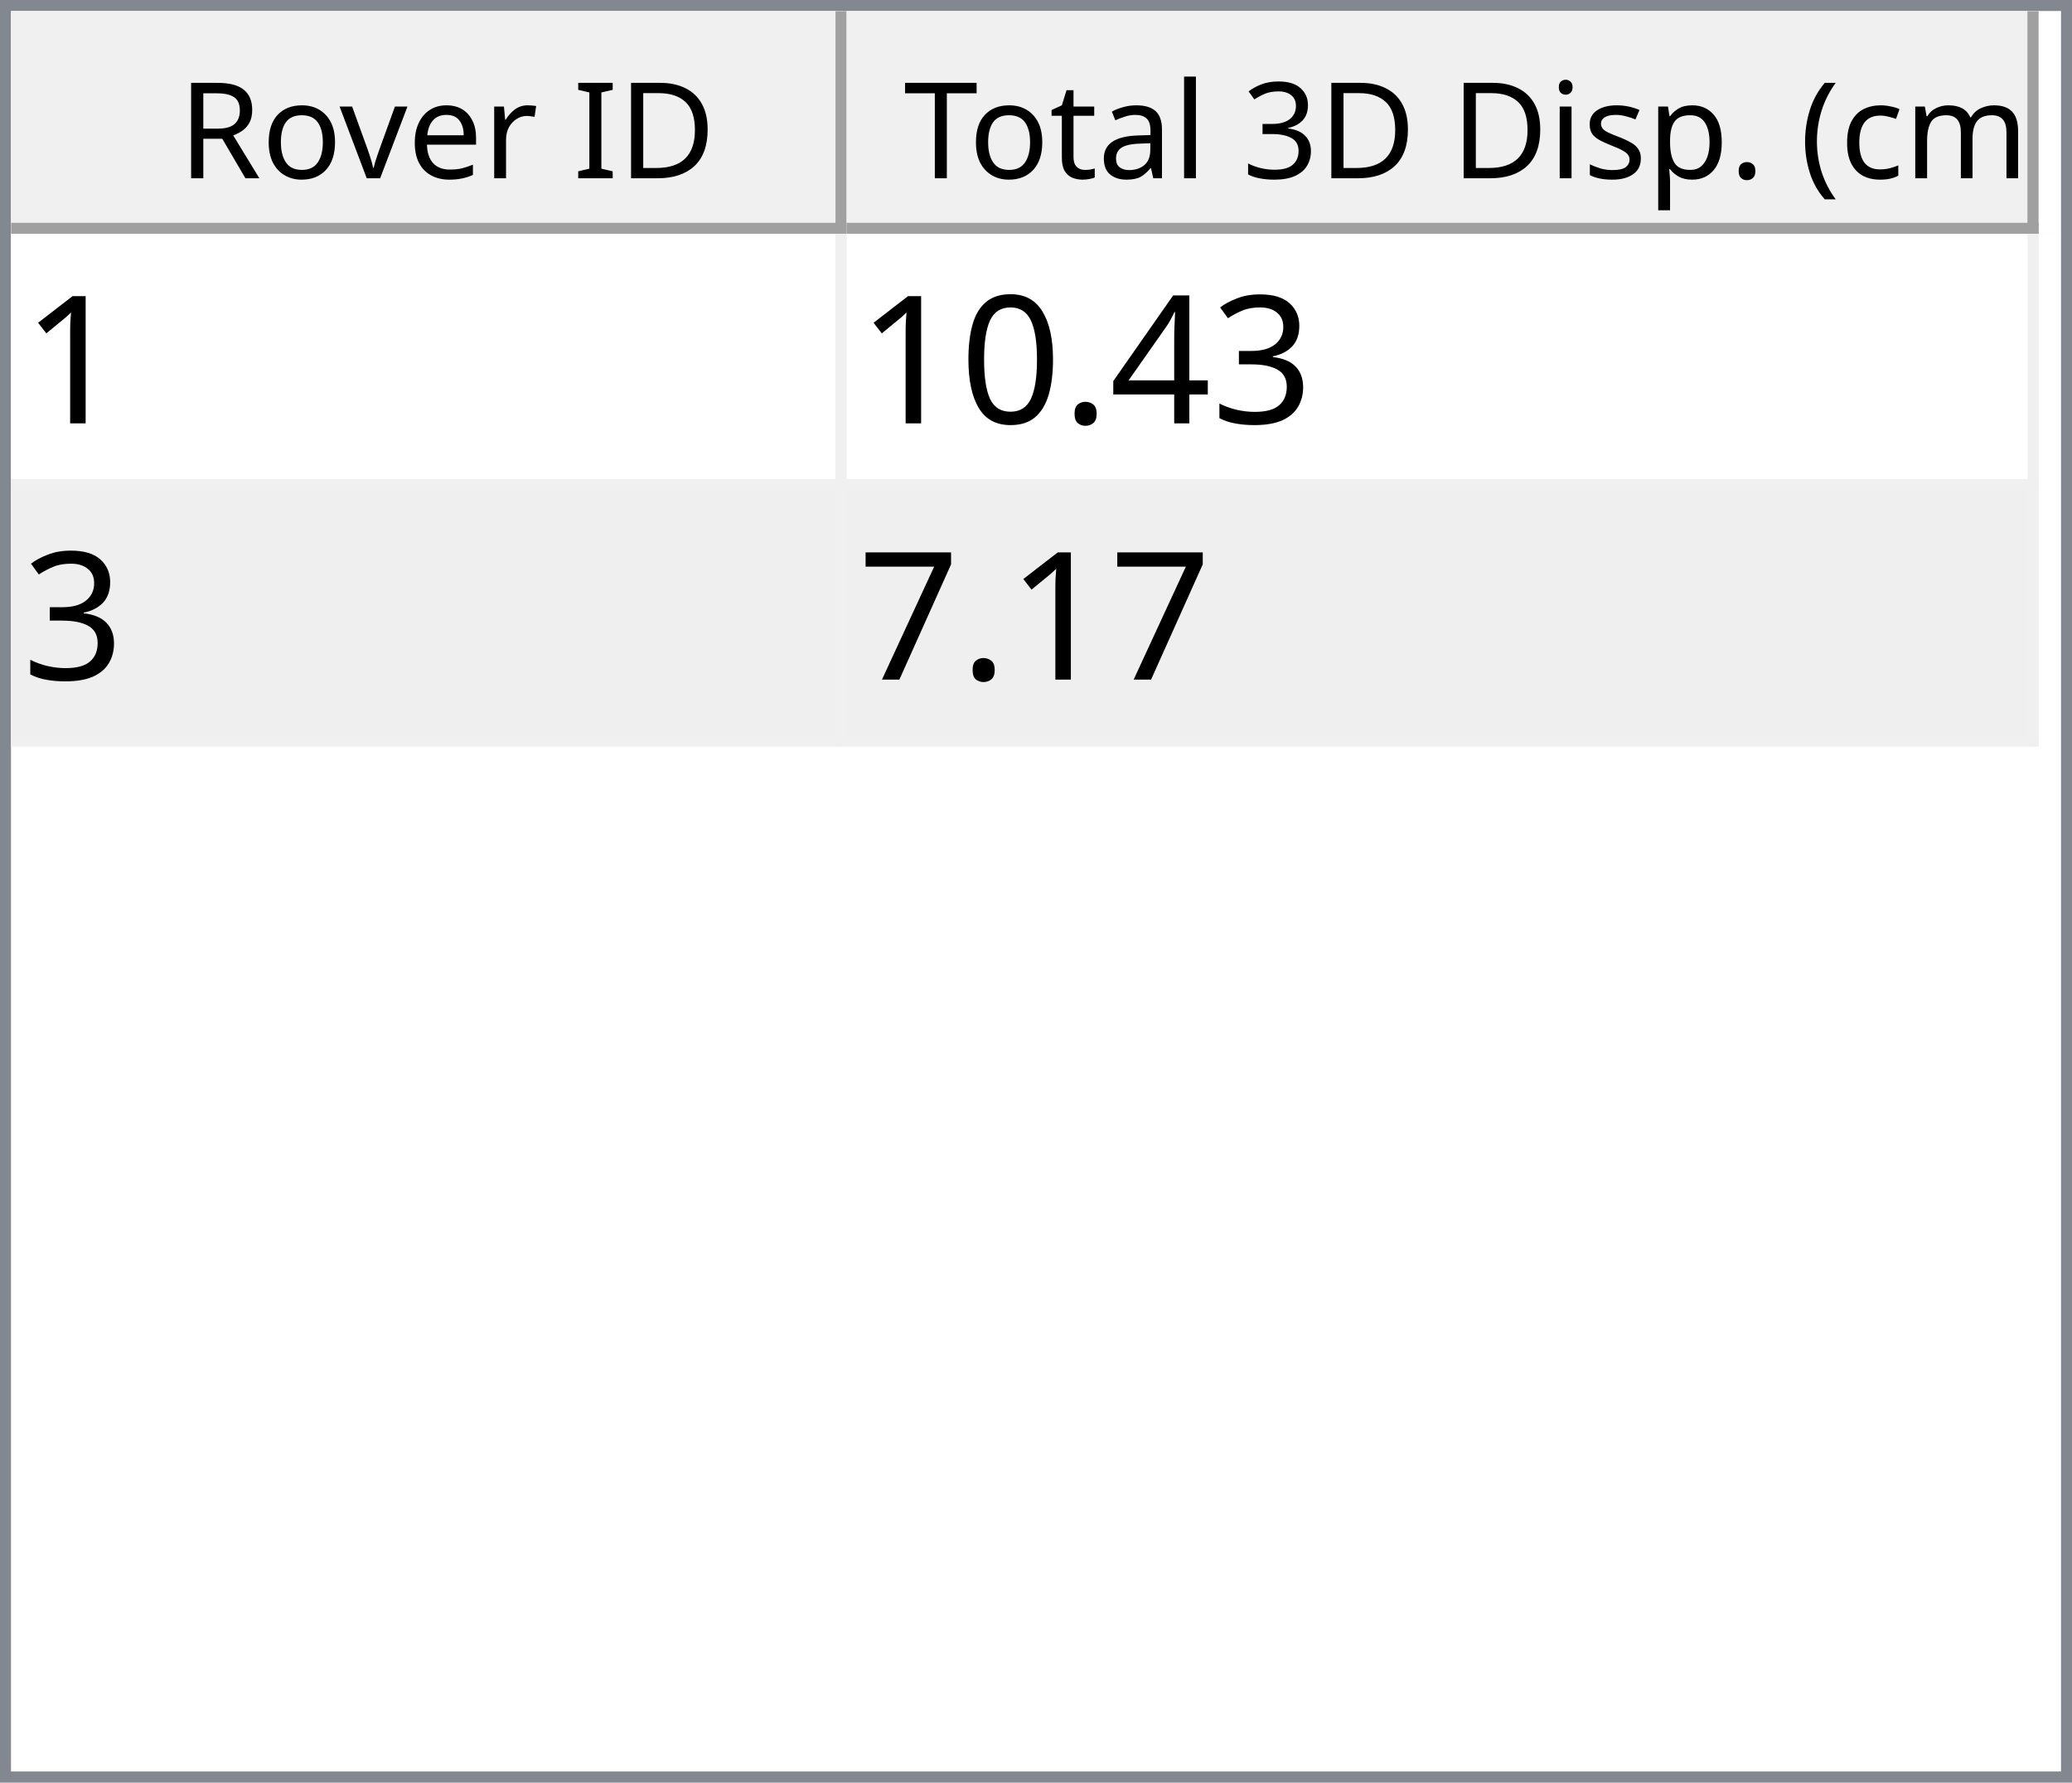
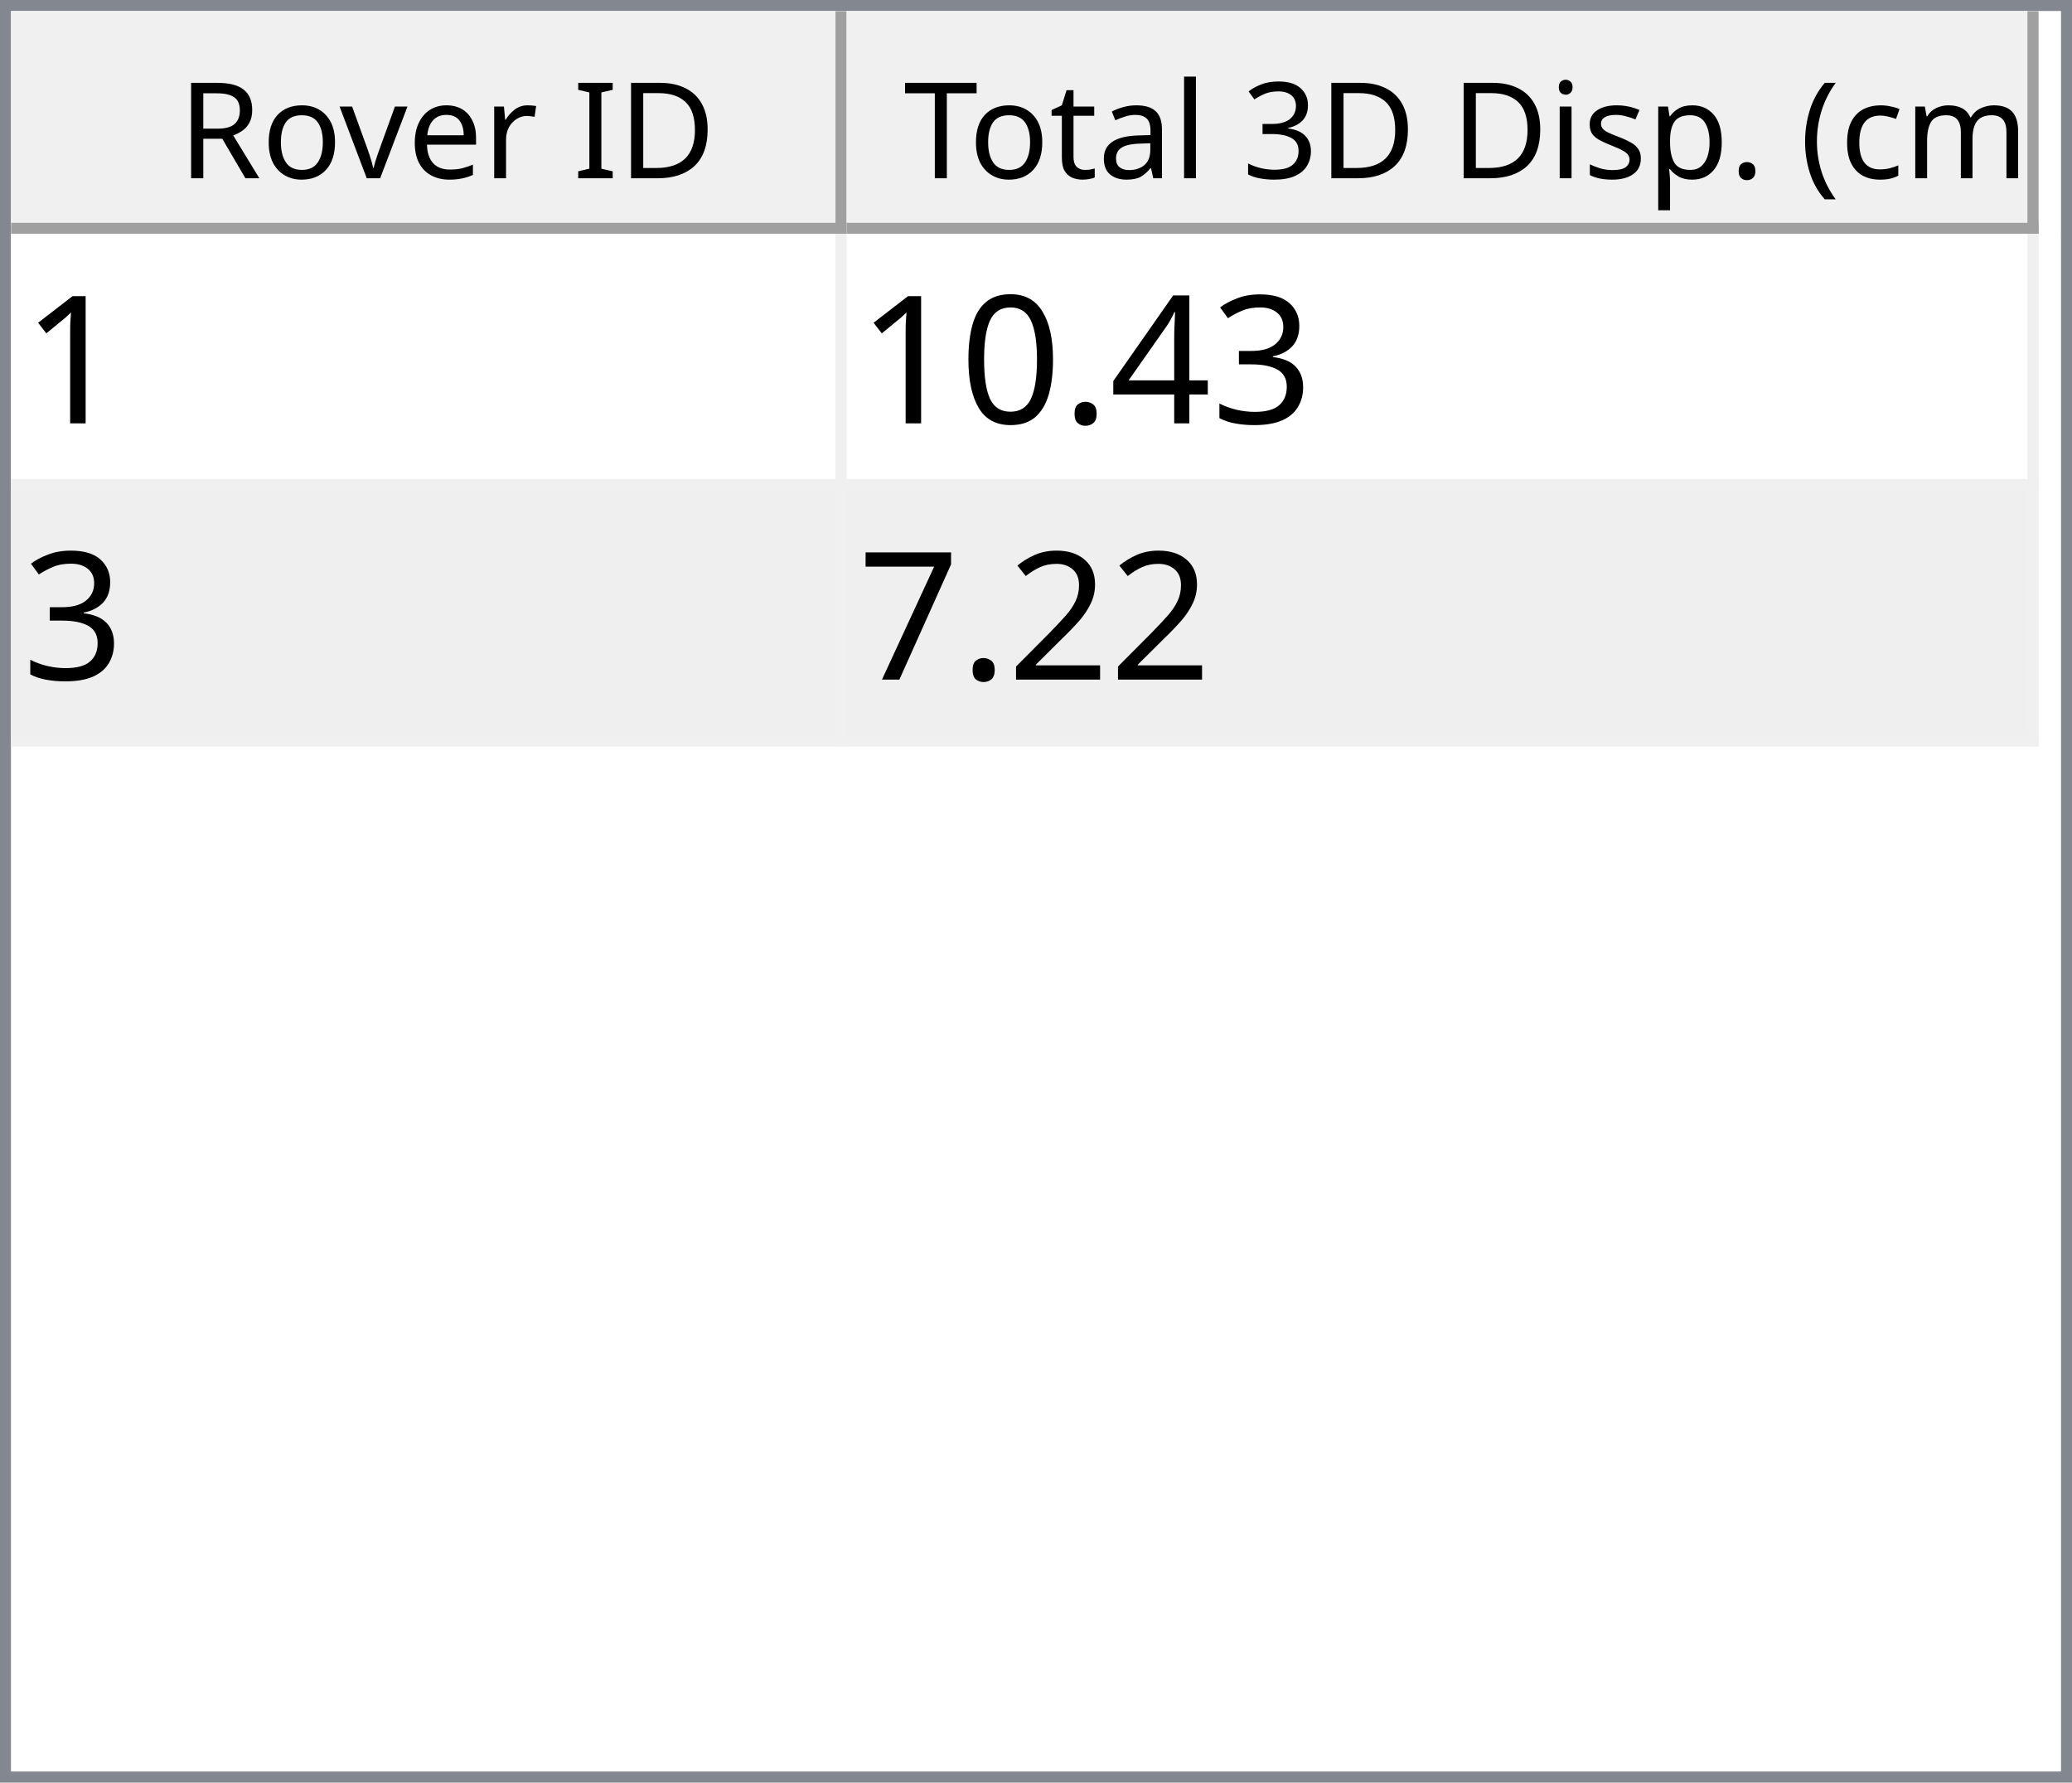
<svg xmlns="http://www.w3.org/2000/svg" style="fill-opacity:1; color-rendering:auto; color-interpolation:auto; text-rendering:auto; stroke:black; stroke-linecap:square; stroke-miterlimit:10; shape-rendering:auto; stroke-opacity:1; fill:black; stroke-dasharray:none; font-weight:normal; stroke-width:1; font-family:'Dialog'; font-style:normal; stroke-linejoin:miter; font-size:12px; stroke-dashoffset:0; image-rendering:auto;" width="186" height="160">
  <defs id="genericDefs" />
  <g>
    <defs id="defs1">
      <clipPath clipPathUnits="userSpaceOnUse" id="clipPath1">
        <path d="M0 0 L186 0 L186 160 L0 160 L0 0 Z" />
      </clipPath>
      <clipPath clipPathUnits="userSpaceOnUse" id="clipPath2">
        <path d="M0 0 L0 160 L186 160 L186 0 Z" />
      </clipPath>
      <clipPath clipPathUnits="userSpaceOnUse" id="clipPath3">
        <path d="M0 0 L0 20 L184 20 L184 0 Z" />
      </clipPath>
      <clipPath clipPathUnits="userSpaceOnUse" id="clipPath4">
        <path d="M0 0 L0 20 L75 20 L75 0 Z" />
      </clipPath>
      <clipPath clipPathUnits="userSpaceOnUse" id="clipPath5">
        <path d="M1 1 L1 19 L74 19 L74 1 Z" />
      </clipPath>
      <clipPath clipPathUnits="userSpaceOnUse" id="clipPath6">
        <path d="M0 0 L0 18 L73 18 L73 0 Z" />
      </clipPath>
      <clipPath clipPathUnits="userSpaceOnUse" id="clipPath7">
        <path d="M-0.5 -0.5 L-0.5 19.5 L74.5 19.5 L74.5 -0.5 Z" />
      </clipPath>
      <clipPath clipPathUnits="userSpaceOnUse" id="clipPath8">
        <path d="M0 0 L0 20 L107 20 L107 0 Z" />
      </clipPath>
      <clipPath clipPathUnits="userSpaceOnUse" id="clipPath9">
        <path d="M1 1 L1 19 L106 19 L106 1 Z" />
      </clipPath>
      <clipPath clipPathUnits="userSpaceOnUse" id="clipPath10">
        <path d="M0 0 L0 18 L105 18 L105 0 Z" />
      </clipPath>
      <clipPath clipPathUnits="userSpaceOnUse" id="clipPath11">
        <path d="M-0.5 -0.5 L-0.5 19.5 L106.5 19.5 L106.5 -0.5 Z" />
      </clipPath>
      <clipPath clipPathUnits="userSpaceOnUse" id="clipPath12">
        <path d="M0 0 L0 138 L184 138 L184 0 Z" />
      </clipPath>
      <clipPath clipPathUnits="userSpaceOnUse" id="clipPath13">
        <path d="M0 0 L0 46 L182 46 L182 0 Z" />
      </clipPath>
      <clipPath clipPathUnits="userSpaceOnUse" id="clipPath14">
        <path d="M-0.5 -0.5 L-0.5 45.5 L181.5 45.5 L181.5 -0.5 Z" />
      </clipPath>
      <clipPath clipPathUnits="userSpaceOnUse" id="clipPath15">
        <path d="M0 0 L0 22 L74 22 L74 0 Z" />
      </clipPath>
      <clipPath clipPathUnits="userSpaceOnUse" id="clipPath16">
        <path d="M0 0 L0 22 L106 22 L106 0 Z" />
      </clipPath>
      <font horiz-adv-x="64.551" id="font1">
        <font-face ascent="107.91" descent="25.098" units-per-em="100" style="font-style:normal; font-family:Segoe UI; font-weight:normal;" />
        <missing-glyph horiz-adv-x="64.551" d="M8.109 0 L8.109 68.266 L56.453 68.266 L56.453 0 L8.109 0 ZM15.328 7.234 L49.219 7.234 L49.219 61.031 L15.328 61.031 L15.328 7.234 Z" />
        <glyph unicode="D" horiz-adv-x="70.117" d="M9.188 0 L9.188 70.016 L28.516 70.016 Q65.531 70.016 65.531 35.891 Q65.531 19.672 55.25 9.836 Q44.969 0 27.734 0 L9.188 0 ZM17.391 62.594 L17.391 7.422 L27.828 7.422 Q41.609 7.422 49.273 14.797 Q56.938 22.172 56.938 35.688 Q56.938 62.594 28.328 62.594 L17.391 62.594 Z" />
        <glyph unicode="I" horiz-adv-x="26.611" d="M17.391 0 L9.188 0 L9.188 70.016 L17.391 70.016 L17.391 0 Z" />
        <glyph unicode=" " horiz-adv-x="27.393" d="" />
        <glyph unicode="r" horiz-adv-x="34.766" d="M34.188 41.891 Q32.078 43.5 28.125 43.5 Q23 43.5 19.555 38.672 Q16.109 33.844 16.109 25.484 L16.109 0 L8.109 0 L8.109 50 L16.109 50 L16.109 39.703 L16.312 39.703 Q18.016 44.969 21.531 47.922 Q25.047 50.875 29.391 50.875 Q32.516 50.875 34.188 50.203 L34.188 41.891 Z" />
        <glyph unicode="e" horiz-adv-x="52.295" d="M48.297 23 L12.984 23 Q13.188 14.656 17.484 10.109 Q21.781 5.562 29.297 5.562 Q37.75 5.562 44.828 11.141 L44.828 3.609 Q38.234 -1.172 27.391 -1.172 Q16.797 -1.172 10.742 5.641 Q4.688 12.453 4.688 24.812 Q4.688 36.469 11.305 43.82 Q17.922 51.172 27.734 51.172 Q37.547 51.172 42.922 44.828 Q48.297 38.484 48.297 27.203 L48.297 23 ZM40.094 29.781 Q40.047 36.719 36.75 40.578 Q33.453 44.438 27.594 44.438 Q21.922 44.438 17.969 40.383 Q14.016 36.328 13.094 29.781 L40.094 29.781 Z" />
        <glyph unicode="v" horiz-adv-x="47.9" d="M47.406 50 L27.484 0 L19.625 0 L0.688 50 L9.469 50 L22.172 13.672 Q23.578 9.672 23.922 6.688 L24.125 6.688 Q24.609 10.453 25.688 13.484 L38.969 50 L47.406 50 Z" />
        <glyph unicode="o" horiz-adv-x="58.594" d="M29 -1.172 Q17.922 -1.172 11.305 5.836 Q4.688 12.844 4.688 24.422 Q4.688 37.016 11.57 44.094 Q18.453 51.172 30.172 51.172 Q41.359 51.172 47.633 44.289 Q53.906 37.406 53.906 25.203 Q53.906 13.234 47.141 6.031 Q40.375 -1.172 29 -1.172 ZM29.594 44.438 Q21.875 44.438 17.383 39.188 Q12.891 33.938 12.891 24.703 Q12.891 15.828 17.43 10.695 Q21.969 5.562 29.594 5.562 Q37.359 5.562 41.531 10.594 Q45.703 15.625 45.703 24.906 Q45.703 34.281 41.531 39.359 Q37.359 44.438 29.594 44.438 Z" />
        <glyph unicode="R" horiz-adv-x="59.814" d="M59.375 0 L49.609 0 L37.891 19.625 Q36.281 22.359 34.766 24.289 Q33.25 26.219 31.664 27.438 Q30.078 28.656 28.25 29.219 Q26.422 29.781 24.125 29.781 L17.391 29.781 L17.391 0 L9.188 0 L9.188 70.016 L30.078 70.016 Q34.672 70.016 38.555 68.867 Q42.438 67.719 45.289 65.375 Q48.141 63.031 49.758 59.547 Q51.375 56.062 51.375 51.375 Q51.375 47.703 50.273 44.656 Q49.172 41.609 47.148 39.211 Q45.125 36.812 42.266 35.133 Q39.406 33.453 35.844 32.516 L35.844 32.328 Q37.594 31.547 38.891 30.547 Q40.188 29.547 41.359 28.18 Q42.531 26.812 43.68 25.078 Q44.828 23.344 46.234 21.047 L59.375 0 ZM17.391 62.594 L17.391 37.203 L28.516 37.203 Q31.594 37.203 34.203 38.133 Q36.812 39.062 38.719 40.797 Q40.625 42.531 41.703 45.047 Q42.781 47.562 42.781 50.688 Q42.781 56.297 39.141 59.445 Q35.5 62.594 28.609 62.594 L17.391 62.594 Z" />
        <glyph unicode=")" horiz-adv-x="30.176" d="M8.297 -15.922 L1.172 -15.922 Q16.406 2.344 16.406 26.812 Q16.406 51.469 1.078 70.016 L8.297 70.016 Q23.531 52.156 23.531 26.703 Q23.531 1.375 8.297 -15.922 Z" />
        <glyph unicode="m" horiz-adv-x="86.133" d="M79.109 0 L71.094 0 L71.094 28.719 Q71.094 37.016 68.531 40.727 Q65.969 44.438 59.906 44.438 Q54.781 44.438 51.195 39.75 Q47.609 35.062 47.609 28.516 L47.609 0 L39.594 0 L39.594 29.688 Q39.594 44.438 28.219 44.438 Q22.953 44.438 19.531 40.016 Q16.109 35.594 16.109 28.516 L16.109 0 L8.109 0 L8.109 50 L16.109 50 L16.109 42.094 L16.312 42.094 Q21.625 51.172 31.844 51.172 Q36.969 51.172 40.773 48.312 Q44.578 45.453 46 40.828 Q51.562 51.172 62.594 51.172 Q79.109 51.172 79.109 30.812 L79.109 0 Z" />
        <glyph unicode="c" horiz-adv-x="46.191" d="M42.188 2.297 Q36.422 -1.172 28.516 -1.172 Q17.828 -1.172 11.258 5.789 Q4.688 12.75 4.688 23.828 Q4.688 36.188 11.766 43.68 Q18.844 51.172 30.672 51.172 Q37.25 51.172 42.281 48.734 L42.281 40.531 Q36.719 44.438 30.375 44.438 Q22.703 44.438 17.797 38.945 Q12.891 33.453 12.891 24.516 Q12.891 15.719 17.508 10.641 Q22.125 5.562 29.891 5.562 Q36.422 5.562 42.188 9.906 L42.188 2.297 Z" />
        <glyph unicode="(" horiz-adv-x="30.176" d="M29.109 -15.922 L21.969 -15.922 Q6.844 1.375 6.844 26.703 Q6.844 52.156 21.969 70.016 L29.203 70.016 Q13.875 51.469 13.875 26.812 Q13.875 2.344 29.109 -15.922 Z" />
        <glyph unicode="." horiz-adv-x="21.68" d="M10.891 -1.078 Q8.641 -1.078 7.055 0.539 Q5.469 2.156 5.469 4.391 Q5.469 6.641 7.055 8.273 Q8.641 9.906 10.891 9.906 Q13.188 9.906 14.797 8.273 Q16.406 6.641 16.406 4.391 Q16.406 2.156 14.797 0.539 Q13.188 -1.078 10.891 -1.078 Z" />
        <glyph unicode="p" horiz-adv-x="58.789" d="M16.312 7.234 L16.109 7.234 L16.109 -23 L8.109 -23 L8.109 50 L16.109 50 L16.109 41.219 L16.312 41.219 Q22.219 51.172 33.594 51.172 Q43.266 51.172 48.688 44.461 Q54.109 37.75 54.109 26.469 Q54.109 13.922 48 6.375 Q41.891 -1.172 31.297 -1.172 Q21.578 -1.172 16.312 7.234 ZM16.109 27.391 L16.109 20.406 Q16.109 14.203 20.141 9.883 Q24.172 5.562 30.375 5.562 Q37.641 5.562 41.773 11.133 Q45.906 16.703 45.906 26.609 Q45.906 34.969 42.047 39.703 Q38.188 44.438 31.594 44.438 Q24.609 44.438 20.359 39.578 Q16.109 34.719 16.109 27.391 Z" />
        <glyph unicode="s" horiz-adv-x="42.432" d="M5.078 1.812 L5.078 10.406 Q11.625 5.562 19.484 5.562 Q30.031 5.562 30.031 12.594 Q30.031 14.594 29.125 15.992 Q28.219 17.391 26.68 18.461 Q25.141 19.531 23.07 20.383 Q21 21.234 18.609 22.172 Q15.281 23.484 12.766 24.828 Q10.25 26.172 8.57 27.859 Q6.891 29.547 6.031 31.695 Q5.172 33.844 5.172 36.719 Q5.172 40.234 6.789 42.945 Q8.406 45.656 11.086 47.484 Q13.766 49.312 17.211 50.242 Q20.656 51.172 24.312 51.172 Q30.812 51.172 35.938 48.922 L35.938 40.828 Q30.422 44.438 23.25 44.438 Q21 44.438 19.195 43.922 Q17.391 43.406 16.094 42.477 Q14.797 41.547 14.086 40.258 Q13.375 38.969 13.375 37.406 Q13.375 35.453 14.086 34.133 Q14.797 32.812 16.164 31.789 Q17.531 30.766 19.484 29.938 Q21.438 29.109 23.922 28.125 Q27.25 26.859 29.883 25.516 Q32.516 24.172 34.375 22.484 Q36.234 20.797 37.234 18.602 Q38.234 16.406 38.234 13.375 Q38.234 9.672 36.602 6.938 Q34.969 4.203 32.234 2.398 Q29.5 0.594 25.93 -0.289 Q22.359 -1.172 18.453 -1.172 Q10.75 -1.172 5.078 1.812 Z" />
        <glyph unicode="i" horiz-adv-x="24.219" d="M12.203 62.703 Q10.062 62.703 8.547 64.164 Q7.031 65.625 7.031 67.875 Q7.031 70.125 8.547 71.609 Q10.062 73.094 12.203 73.094 Q14.406 73.094 15.945 71.609 Q17.484 70.125 17.484 67.875 Q17.484 65.719 15.945 64.211 Q14.406 62.703 12.203 62.703 ZM16.109 0 L8.109 0 L8.109 50 L16.109 50 L16.109 0 Z" />
        <glyph unicode="3" horiz-adv-x="53.906" d="M46.531 19.828 Q46.531 15.094 44.75 11.211 Q42.969 7.328 39.719 4.57 Q36.469 1.812 31.93 0.297 Q27.391 -1.219 21.922 -1.219 Q11.922 -1.219 6 2.594 L6 11.188 Q13.094 5.609 22.219 5.609 Q25.875 5.609 28.828 6.539 Q31.781 7.469 33.906 9.227 Q36.031 10.984 37.18 13.477 Q38.328 15.969 38.328 19.094 Q38.328 32.812 18.797 32.812 L12.984 32.812 L12.984 39.594 L18.5 39.594 Q35.797 39.594 35.797 52.484 Q35.797 64.406 22.609 64.406 Q15.188 64.406 8.688 59.422 L8.688 67.188 Q15.375 71.188 24.609 71.188 Q29 71.188 32.57 69.969 Q36.141 68.75 38.68 66.555 Q41.219 64.359 42.609 61.281 Q44 58.203 44 54.5 Q44 40.672 30.031 36.719 L30.031 36.531 Q33.594 36.141 36.625 34.797 Q39.656 33.453 41.852 31.305 Q44.047 29.156 45.289 26.25 Q46.531 23.344 46.531 19.828 Z" />
        <glyph unicode="l" horiz-adv-x="24.219" d="M16.109 0 L8.109 0 L8.109 74.031 L16.109 74.031 L16.109 0 Z" />
        <glyph unicode="a" horiz-adv-x="50.879" d="M43.891 0 L35.891 0 L35.891 7.812 L35.688 7.812 Q30.469 -1.172 20.312 -1.172 Q12.844 -1.172 8.617 2.781 Q4.391 6.734 4.391 13.281 Q4.391 27.297 20.906 29.594 L35.891 31.688 Q35.891 44.438 25.594 44.438 Q16.547 44.438 9.281 38.281 L9.281 46.484 Q16.656 51.172 26.266 51.172 Q43.891 51.172 43.891 32.516 L43.891 0 ZM35.891 25.297 L23.828 23.641 Q18.266 22.859 15.43 20.875 Q12.594 18.891 12.594 13.875 Q12.594 10.203 15.211 7.883 Q17.828 5.562 22.172 5.562 Q28.125 5.562 32.008 9.742 Q35.891 13.922 35.891 20.312 L35.891 25.297 Z" />
        <glyph unicode="t" horiz-adv-x="33.887" d="M31.297 0.484 Q28.469 -1.078 23.828 -1.078 Q10.688 -1.078 10.688 13.578 L10.688 43.172 L2.094 43.172 L2.094 50 L10.688 50 L10.688 62.203 L18.703 64.797 L18.703 50 L31.297 50 L31.297 43.172 L18.703 43.172 L18.703 14.984 Q18.703 9.969 20.414 7.82 Q22.125 5.672 26.078 5.672 Q29.109 5.672 31.297 7.328 L31.297 0.484 Z" />
        <glyph unicode="T" horiz-adv-x="52.393" d="M50.594 62.594 L30.375 62.594 L30.375 0 L22.172 0 L22.172 62.594 L2 62.594 L2 70.016 L50.594 70.016 L50.594 62.594 Z" />
      </font>
      <font horiz-adv-x="75.0" id="font2">
        <font-face ascent="100.537" descent="21.973" units-per-em="100" style="font-style:normal; font-family:sans-serif; font-weight:normal;" />
        <missing-glyph horiz-adv-x="75.0" d="M12.5 0 L12.5 62.5 L62.5 62.5 L62.5 0 L12.5 0 ZM14.062 1.562 L60.938 1.562 L60.938 60.938 L14.062 60.938 L14.062 1.562 Z" />
        <glyph unicode="1" horiz-adv-x="55.615" d="M37.25 0 L28.469 0 L28.469 56 Q25.297 52.984 20.141 49.953 Q14.984 46.922 10.891 45.406 L10.891 53.906 Q18.266 57.375 23.781 62.305 Q29.297 67.234 31.594 71.875 L37.25 71.875 L37.25 0 Z" />
        <glyph unicode="3" horiz-adv-x="55.615" d="M4.203 18.891 L12.984 20.062 Q14.5 12.594 18.141 9.297 Q21.781 6 27 6 Q33.203 6 37.477 10.297 Q41.75 14.594 41.75 20.953 Q41.75 27 37.797 30.93 Q33.844 34.859 27.734 34.859 Q25.25 34.859 21.531 33.891 L22.516 41.609 Q23.391 41.5 23.922 41.5 Q29.547 41.5 34.039 44.43 Q38.531 47.359 38.531 53.469 Q38.531 58.297 35.258 61.477 Q31.984 64.656 26.812 64.656 Q21.688 64.656 18.266 61.43 Q14.844 58.203 13.875 51.766 L5.078 53.328 Q6.688 62.156 12.398 67.016 Q18.109 71.875 26.609 71.875 Q32.469 71.875 37.398 69.359 Q42.328 66.844 44.945 62.5 Q47.562 58.156 47.562 53.266 Q47.562 48.641 45.07 44.828 Q42.578 41.016 37.703 38.766 Q44.047 37.312 47.562 32.695 Q51.078 28.078 51.078 21.141 Q51.078 11.766 44.242 5.25 Q37.406 -1.266 26.953 -1.266 Q17.531 -1.266 11.305 4.352 Q5.078 9.969 4.203 18.891 Z" />
        <glyph unicode="4" horiz-adv-x="55.615" d="M32.328 0 L32.328 17.141 L1.266 17.141 L1.266 25.203 L33.938 71.578 L41.109 71.578 L41.109 25.203 L50.781 25.203 L50.781 17.141 L41.109 17.141 L41.109 0 L32.328 0 ZM32.328 25.203 L32.328 57.469 L9.906 25.203 L32.328 25.203 Z" />
        <glyph unicode="." horiz-adv-x="27.783" d="M9.078 0 L9.078 10.016 L19.094 10.016 L19.094 0 L9.078 0 Z" />
        <glyph unicode="0" horiz-adv-x="55.615" d="M4.156 35.297 Q4.156 48 6.766 55.742 Q9.375 63.484 14.523 67.68 Q19.672 71.875 27.484 71.875 Q33.25 71.875 37.594 69.555 Q41.938 67.234 44.773 62.867 Q47.609 58.5 49.219 52.227 Q50.828 45.953 50.828 35.297 Q50.828 22.703 48.242 14.969 Q45.656 7.234 40.508 3.008 Q35.359 -1.219 27.484 -1.219 Q17.141 -1.219 11.234 6.203 Q4.156 15.141 4.156 35.297 ZM13.188 35.297 Q13.188 17.672 17.312 11.836 Q21.438 6 27.484 6 Q33.547 6 37.672 11.859 Q41.797 17.719 41.797 35.297 Q41.797 52.984 37.672 58.789 Q33.547 64.594 27.391 64.594 Q21.344 64.594 17.719 59.469 Q13.188 52.938 13.188 35.297 Z" />
+         <glyph unicode="2" horiz-adv-x="55.615" d="M50.344 8.453 L50.344 0 L3.031 0 Q2.938 3.172 4.047 6.109 Q5.859 10.938 9.836 15.625 Q13.812 20.312 21.344 26.469 Q33.016 36.031 37.117 41.625 Q41.219 47.219 41.219 52.203 Q41.219 57.422 37.477 61.008 Q33.734 64.594 27.734 64.594 Q21.391 64.594 17.578 60.789 Q13.766 56.984 13.719 50.25 L4.688 51.172 Q5.609 61.281 11.664 66.578 Q17.719 71.875 27.938 71.875 Q38.234 71.875 44.242 66.164 Q50.25 60.453 50.25 52 Q50.25 47.703 48.492 43.555 Q46.734 39.406 42.656 34.812 Q38.578 30.219 29.109 22.219 Q21.188 15.578 18.945 13.211 Q16.703 10.844 15.234 8.453 L50.344 8.453 Z" />
        <glyph unicode="7" horiz-adv-x="55.615" d="M4.734 62.203 L4.734 70.656 L51.078 70.656 L51.078 63.812 Q44.234 56.547 37.523 44.484 Q30.812 32.422 27.156 19.672 Q24.516 10.688 23.781 0 L14.75 0 Q14.891 8.453 18.062 20.414 Q21.234 32.375 27.172 43.484 Q33.109 54.594 39.797 62.203 L4.734 62.203 Z" />
      </font>
    </defs>
    <g style="fill:white; stroke:white;">
      <rect x="0" y="0" width="186" style="clip-path:url(#clipPath1); stroke:none;" height="160" />
    </g>
    <g style="fill:white; text-rendering:optimizeSpeed; color-rendering:optimizeSpeed; image-rendering:optimizeSpeed; shape-rendering:crispEdges; stroke:white; color-interpolation:sRGB;">
      <rect x="0" width="186" height="160" y="0" style="stroke:none;" />
      <path style="stroke:none;" d="M0 160 L186 160 L186 0 L0 0 Z" />
    </g>
    <g style="fill:rgb(240,240,240); font-family:'Segoe UI'; stroke:rgb(240,240,240);">
      <rect x="0" y="0" width="186" style="clip-path:url(#clipPath2); stroke:none;" height="160" />
    </g>
    <g style="fill:rgb(130,135,144); font-family:'Segoe UI'; stroke:rgb(130,135,144);">
      <path d="M0 0 L186 0 L186 160 L0 160 L0 0 ZM1 1 L185 1 L185 159 L1 159 L1 1 Z" style="fill-rule:evenodd; clip-path:url(#clipPath2); stroke:none;" />
    </g>
    <g style="fill:white; font-family:'Segoe UI'; stroke:white;" transform="translate(1,1)">
      <rect x="0" y="0" width="184" style="clip-path:url(#clipPath3); stroke:none;" height="20" />
    </g>
    <g style="fill:rgb(240,240,240); font-family:'Segoe UI'; stroke:rgb(240,240,240);" transform="translate(1,1)">
      <rect x="0" y="0" width="75" style="clip-path:url(#clipPath4); stroke:none;" height="20" />
    </g>
    <g style="font-family:'Segoe UI';" transform="translate(2,2)">
      <text x="14" xml:space="preserve" y="14" style="clip-path:url(#clipPath6); stroke:none;">Rover ID</text>
    </g>
    <g style="fill:rgb(160,160,160); font-family:'Segoe UI'; stroke:rgb(160,160,160); stroke-linejoin:bevel;" transform="translate(1.5,1.5)">
      <line x1="74" x2="74" y1="0" style="fill:none; clip-path:url(#clipPath7);" y2="19" />
    </g>
    <g style="fill:rgb(160,160,160); font-family:'Segoe UI'; stroke:rgb(160,160,160); stroke-linejoin:bevel;" transform="matrix(1,0,0,1,1,1) translate(0.5,0.5)">
      <line x1="0" x2="74" y1="19" style="fill:none; clip-path:url(#clipPath7);" y2="19" />
    </g>
    <g style="fill:rgb(240,240,240); font-family:'Segoe UI'; stroke:rgb(240,240,240);" transform="translate(76,1)">
      <rect x="0" y="0" width="107" style="clip-path:url(#clipPath8); stroke:none;" height="20" />
    </g>
    <g style="font-family:'Segoe UI';" transform="translate(77,2)">
      <text x="1" xml:space="preserve" y="14" style="clip-path:url(#clipPath10); stroke:none;"> Total 3D Disp. (cm)</text>
    </g>
    <g style="fill:rgb(160,160,160); font-family:'Segoe UI'; stroke:rgb(160,160,160); stroke-linejoin:bevel;" transform="translate(76.5,1.5)">
      <line x1="106" x2="106" y1="0" style="fill:none; clip-path:url(#clipPath11);" y2="19" />
    </g>
    <g style="fill:rgb(160,160,160); font-family:'Segoe UI'; stroke:rgb(160,160,160); stroke-linejoin:bevel;" transform="matrix(1,0,0,1,76,1) translate(0.5,0.5)">
      <line x1="0" x2="106" y1="19" style="fill:none; clip-path:url(#clipPath11);" y2="19" />
    </g>
    <g style="fill:white; font-family:'Segoe UI'; stroke:white;" transform="translate(1,21)">
      <rect x="0" y="0" width="184" style="clip-path:url(#clipPath12); stroke:none;" height="138" />
    </g>
    <g style="fill:rgb(240,240,240); font-size:16px; font-family:sans-serif; stroke:rgb(240,240,240);" transform="translate(1,21)">
      <rect x="0" y="0" width="182" style="clip-path:url(#clipPath13); stroke:none;" height="46" />
      <line transform="translate(0.5,0.5)" x1="0" x2="181" y1="22" style="clip-path:url(#clipPath14); fill:none; stroke-linejoin:bevel;" y2="22" />
    </g>
    <g transform="matrix(1,0,0,1,1,21) translate(0.5,0.5)" style="fill:rgb(240,240,240); font-size:16px; font-family:sans-serif; stroke:rgb(240,240,240); stroke-linejoin:bevel;">
      <line x1="0" x2="181" y1="45" style="fill:none; clip-path:url(#clipPath14);" y2="45" />
    </g>
    <g transform="matrix(1,0,0,1,1,21) translate(0.5,0.5)" style="fill:rgb(240,240,240); font-size:16px; font-family:sans-serif; stroke:rgb(240,240,240); stroke-linejoin:bevel;">
      <line x1="74" x2="74" y1="0" style="fill:none; clip-path:url(#clipPath14);" y2="45" />
    </g>
    <g transform="matrix(1,0,0,1,1,21) translate(0.5,0.5)" style="fill:rgb(240,240,240); font-size:16px; font-family:sans-serif; stroke:rgb(240,240,240); stroke-linejoin:bevel;">
      <line x1="181" x2="181" y1="0" style="fill:none; clip-path:url(#clipPath14);" y2="45" />
    </g>
    <g style="fill:white; font-size:16px; font-family:sans-serif; stroke:white;" transform="matrix(1,0,0,1,1,21)">
      <rect x="0" y="0" width="74" style="clip-path:url(#clipPath15); stroke:none;" height="22" />
      <text x="1" y="17" style="fill:black; clip-path:url(#clipPath15); stroke:none;" xml:space="preserve">1</text>
    </g>
    <g style="fill:white; font-size:16px; font-family:sans-serif; stroke:white;" transform="matrix(1,0,0,1,1,21) translate(75,0)">
      <rect x="0" y="0" width="106" style="clip-path:url(#clipPath16); stroke:none;" height="22" />
      <text x="1" y="17" style="fill:black; clip-path:url(#clipPath16); stroke:none;" xml:space="preserve">10.43</text>
    </g>
    <g style="fill:rgb(239,239,239); font-size:16px; font-family:sans-serif; stroke:rgb(239,239,239);" transform="matrix(1,0,0,1,1,21) translate(0,23)">
      <rect x="0" y="0" width="74" style="clip-path:url(#clipPath15); stroke:none;" height="22" />
      <text x="1" y="17" style="fill:black; clip-path:url(#clipPath15); stroke:none;" xml:space="preserve">3</text>
    </g>
    <g style="fill:rgb(239,239,239); font-size:16px; font-family:sans-serif; stroke:rgb(239,239,239);" transform="matrix(1,0,0,1,1,21) translate(75,23)">
      <rect x="0" y="0" width="106" style="clip-path:url(#clipPath16); stroke:none;" height="22" />
-       <text x="1" y="17" style="fill:black; clip-path:url(#clipPath16); stroke:none;" xml:space="preserve">7.17</text>
+       <text x="1" y="17" style="fill:black; clip-path:url(#clipPath16); stroke:none;" xml:space="preserve">7.22</text>
    </g>
  </g>
</svg>
